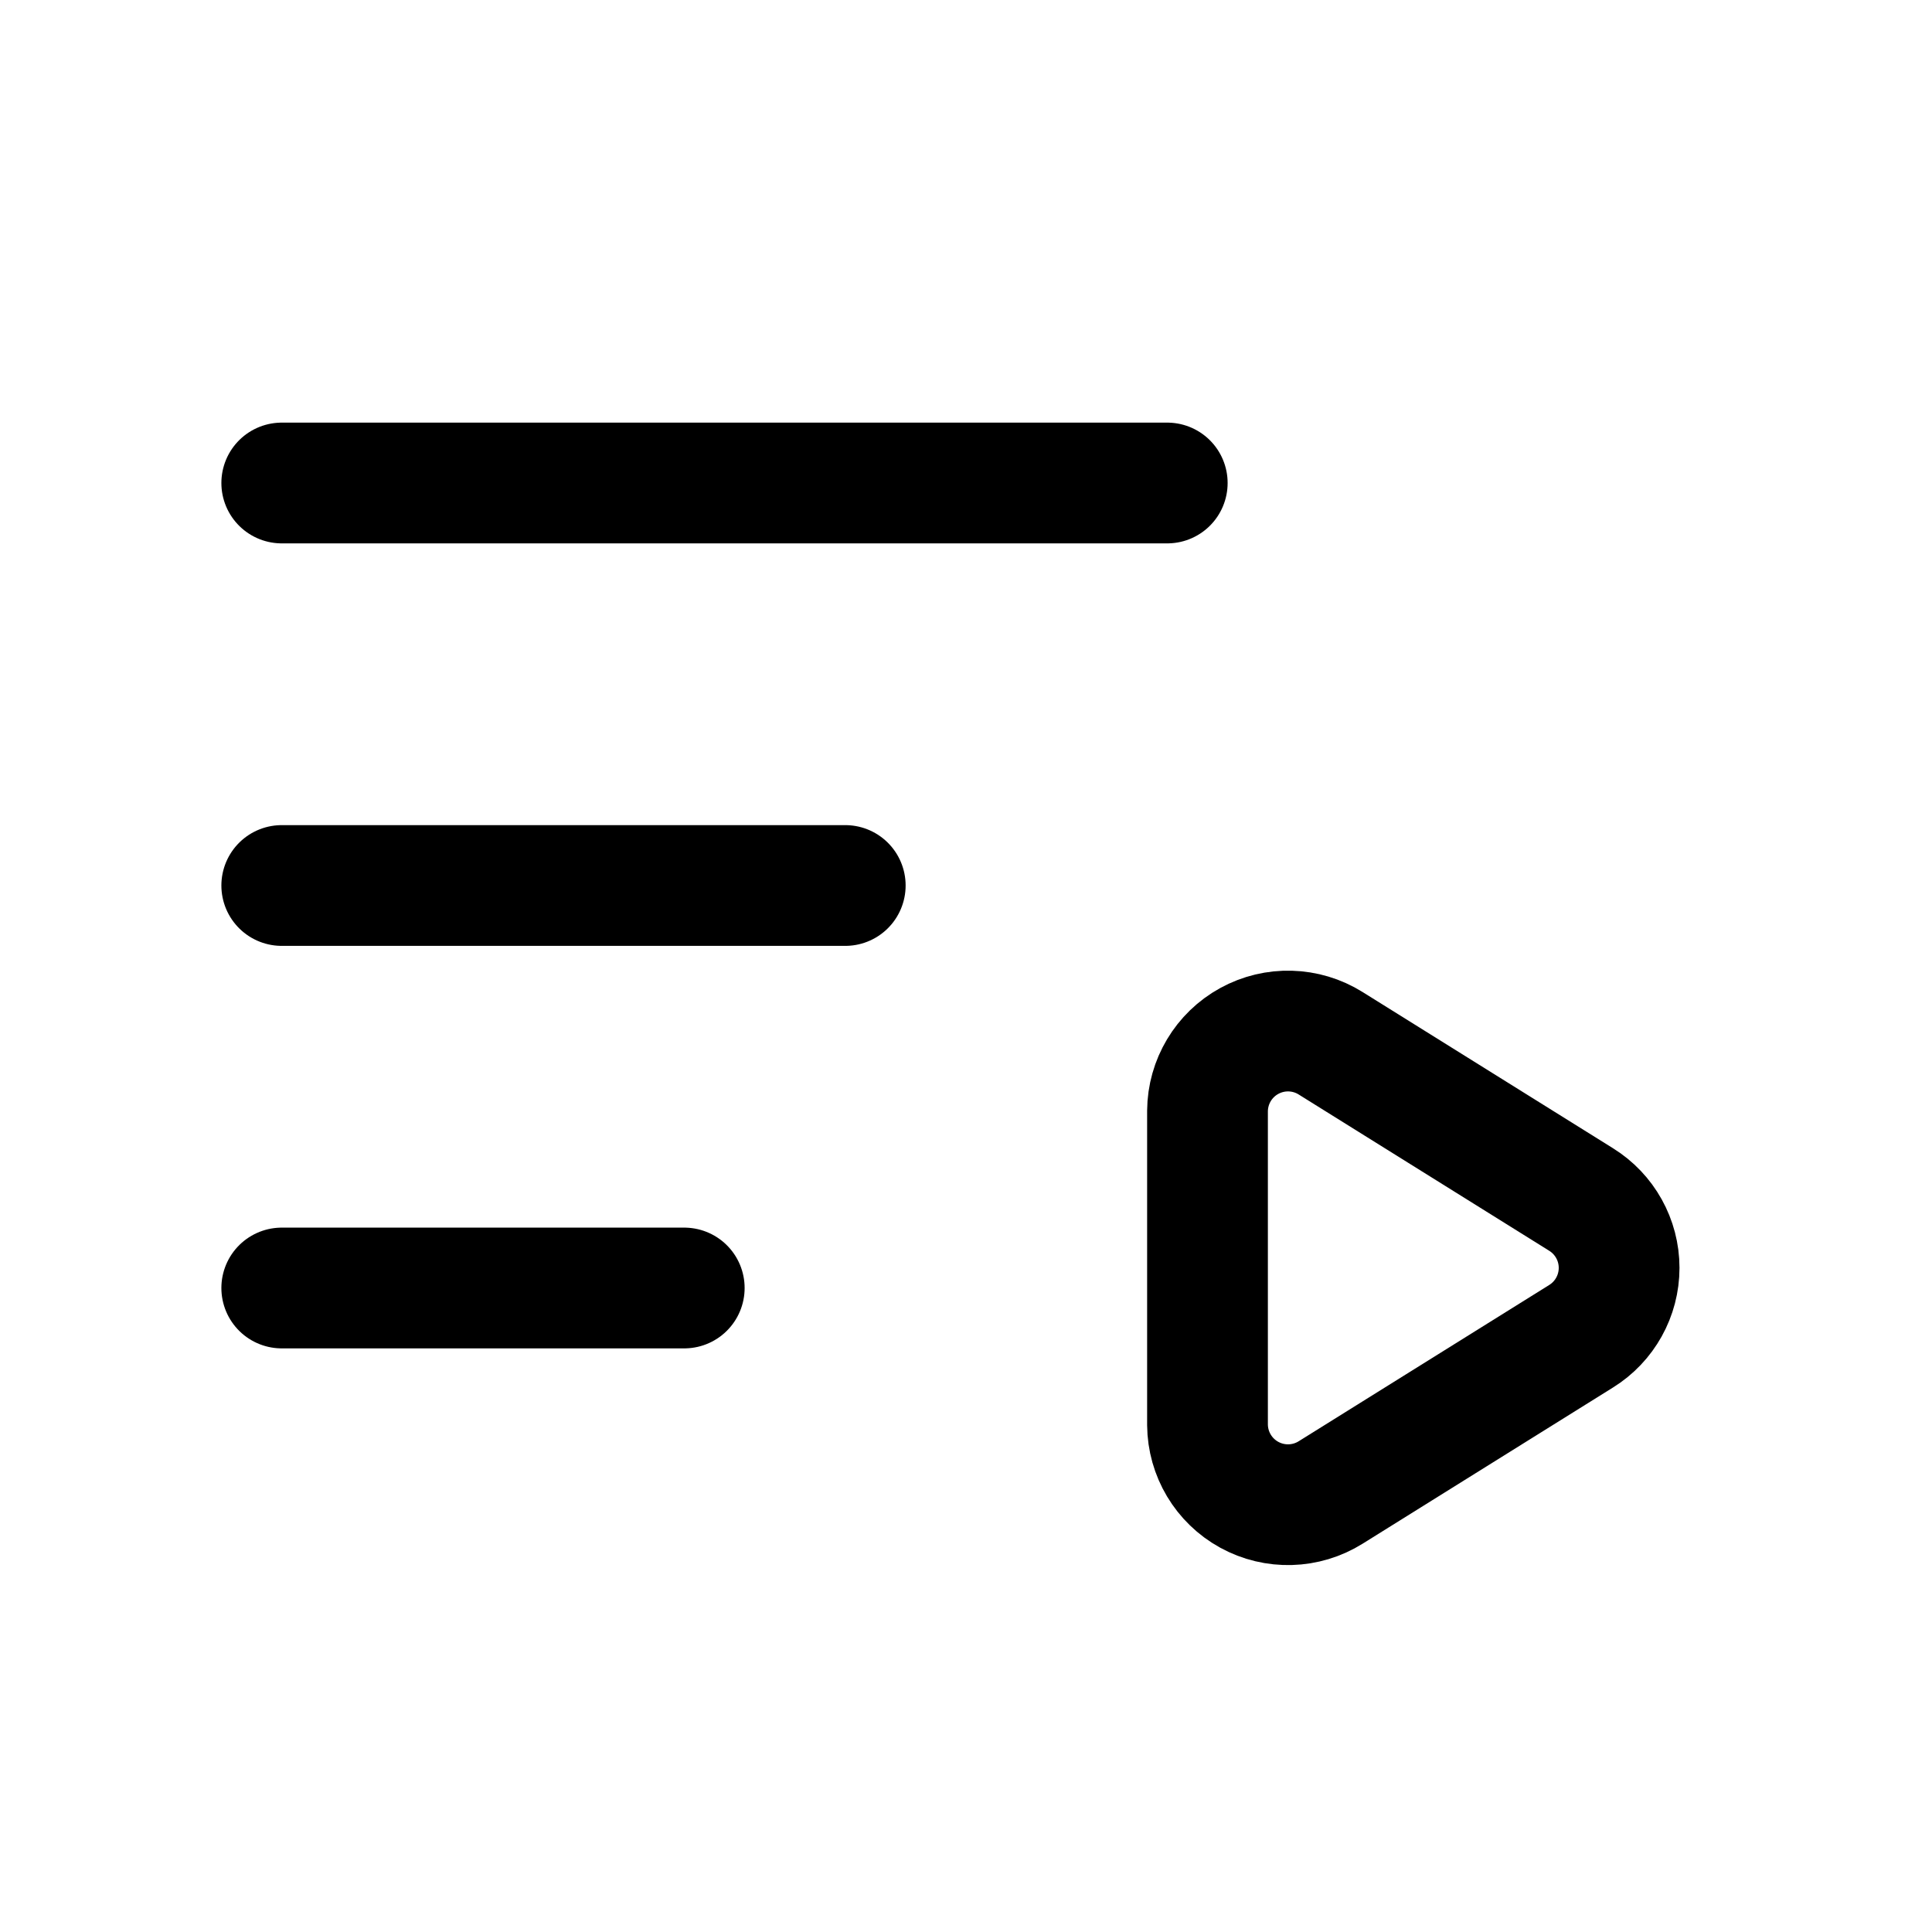
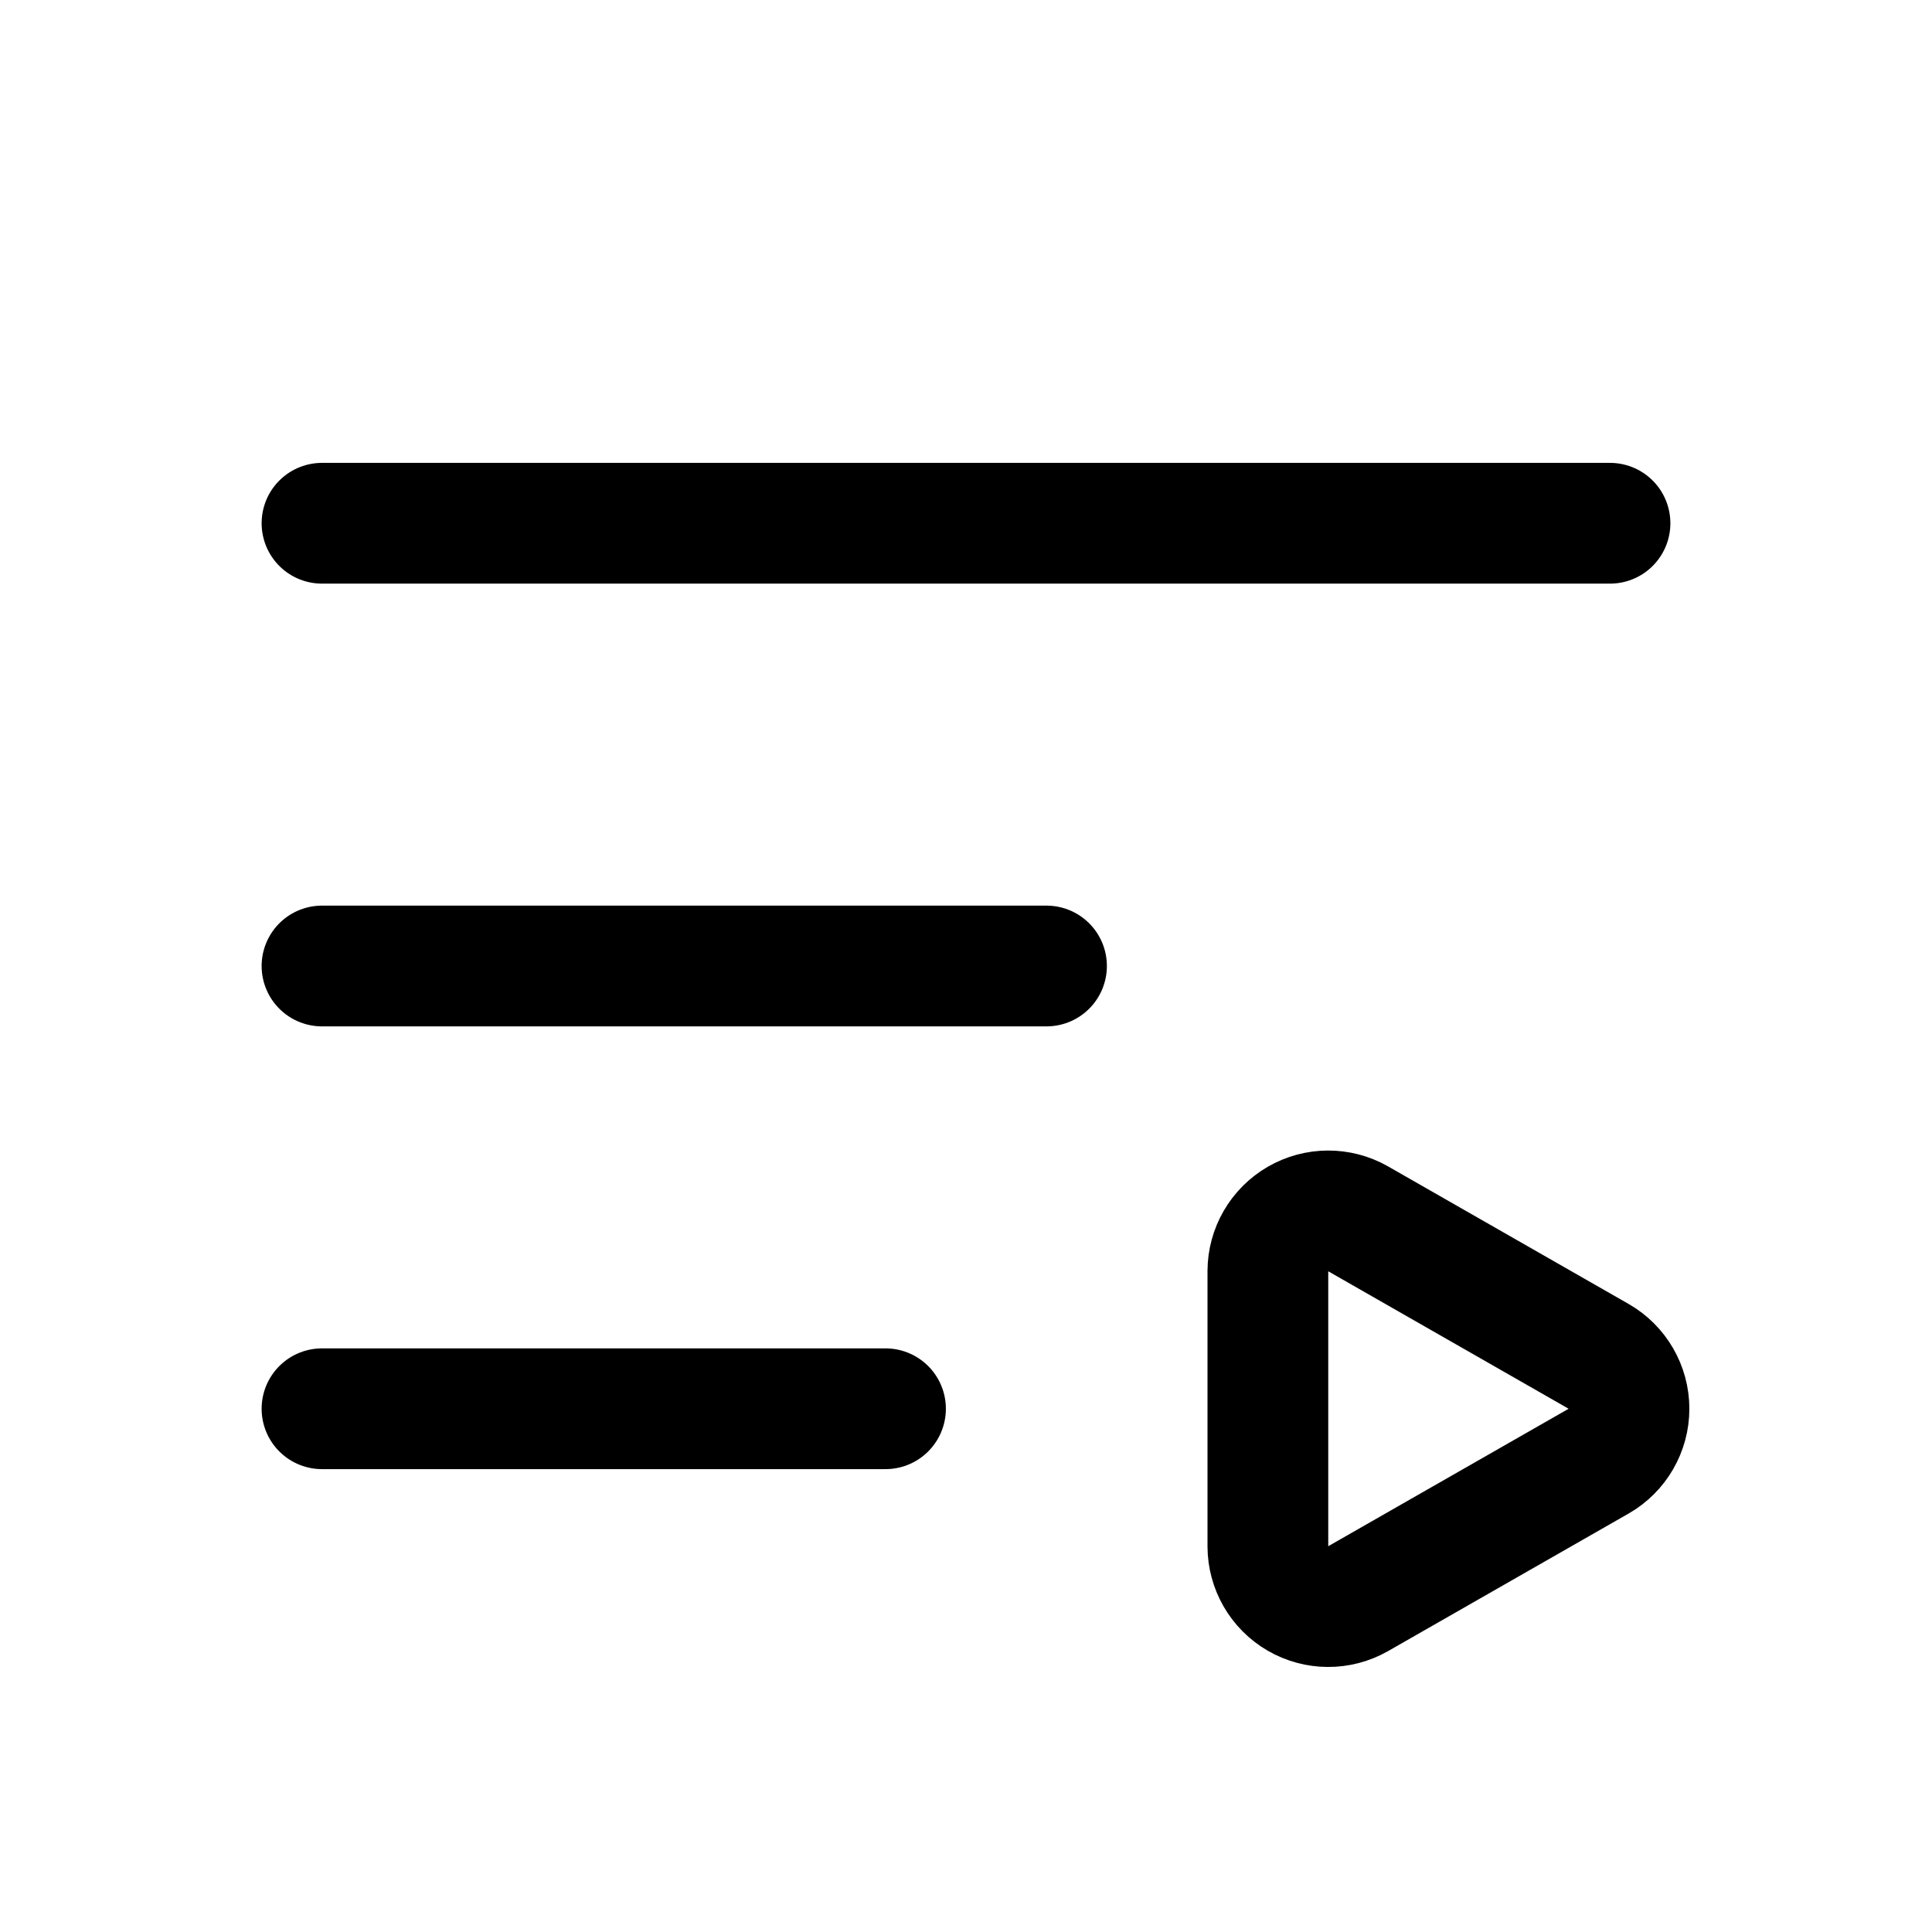
<svg xmlns="http://www.w3.org/2000/svg" viewBox="0 0 24 24" fill="none" stroke="currentColor" stroke-width="1.5" stroke-linecap="round" stroke-linejoin="round">
-   <path d="M3.5 6h11" />
-   <path d="M3.5 11h7" />
-   <path d="M3.5 16h5" />
-   <path d="M16.53 12.96L19.64 14.9A1 1 0 0 1 19.64 16.6L16.53 18.54A1 1 0 0 1 15 17.7L15 13.8A1 1 0 0 1 16.53 12.96Z" />
+   <path d="M4 6.5h16" />
+   <path d="M4 12h9" />
+   <path d="M4 17.5h7" />
+   <path d="M16.87 15.14L19.86 16.85A0.75 0.75 0 0 1 19.86 18.15L16.87 19.86A0.75 0.75 0 0 1 15.75 19.21L15.75 15.79A0.75 0.75 0 0 1 16.87 15.14Z" />
</svg>
